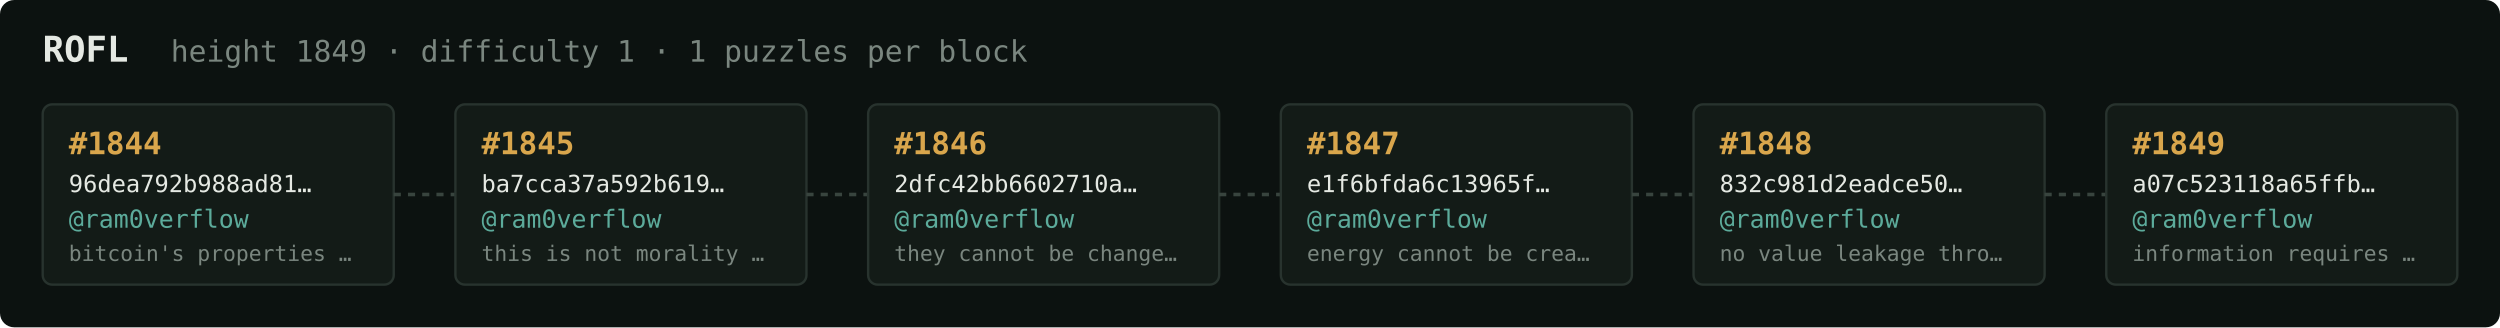
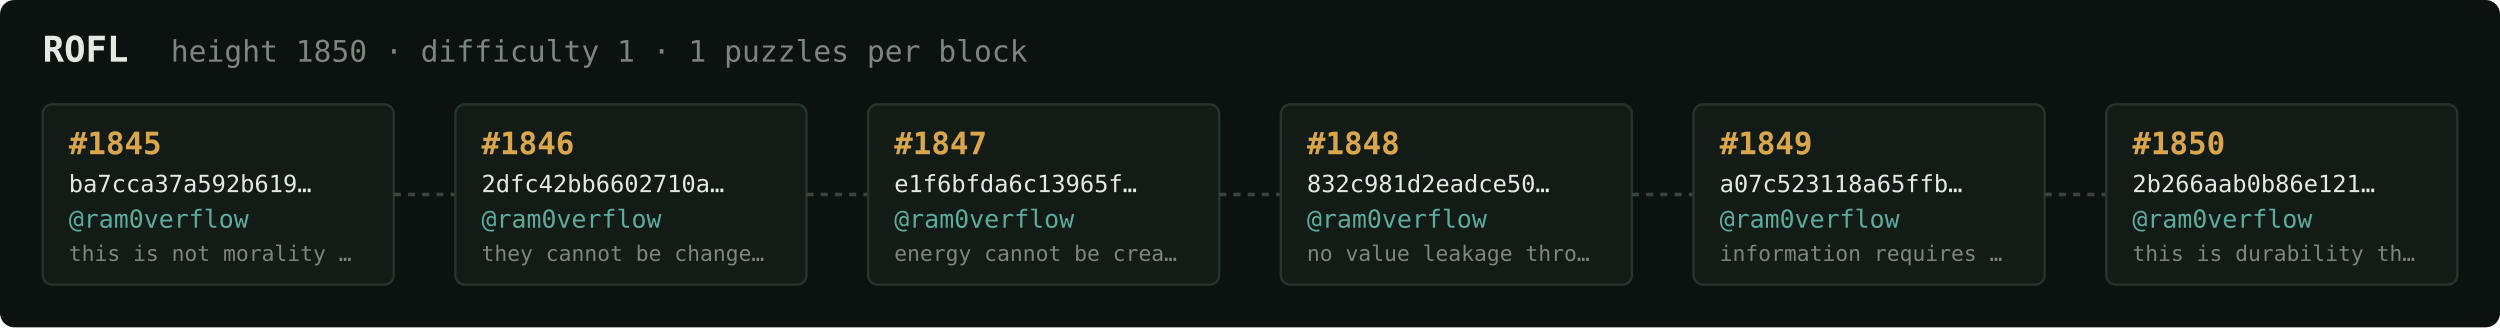
<svg xmlns="http://www.w3.org/2000/svg" width="1054" height="138" viewBox="0 0 1054 138" font-family="ui-monospace,SFMono-Regular,Menlo,monospace">
  <rect fill="#0c1210" width="1054" height="138" rx="6" />
  <text x="18" y="26" fill="#e5e9e3" font-size="15" font-weight="700">ROFL</text>
-   <text x="72" y="26" fill="#7a867f" font-size="12.5">height 1849 · difficulty 1 · 1 puzzles per block</text>
+   <text x="72" y="26" fill="#7a867f" font-size="12.5">height 1850 · difficulty 1 · 1 puzzles per block</text>
  <rect x="18" y="44" width="148" height="76" rx="4" fill="#131b17" stroke="#28332e" stroke-width="1" />
-   <text x="29" y="65" fill="#d9a64c" font-size="13" font-weight="700">#1844</text>
-   <text x="29" y="81" fill="#e5e9e3" font-size="10">96dea792b988ad81…</text>
+   <text x="29" y="65" fill="#d9a64c" font-size="13" font-weight="700">#1845</text>
+   <text x="29" y="81" fill="#e5e9e3" font-size="10">ba7cca37a592b619…</text>
  <text x="29" y="96" fill="#5cab9b" font-size="10.5">@ram0verflow</text>
-   <text x="29" y="110" fill="#7a867f" font-size="9">bitcoin's properties …</text>
+   <text x="29" y="110" fill="#7a867f" font-size="9">this is not morality …</text>
  <line x1="166" y1="82.0" x2="192" y2="82.0" stroke="#38443e" stroke-width="1.5" stroke-dasharray="3 3" />
  <rect x="192" y="44" width="148" height="76" rx="4" fill="#131b17" stroke="#28332e" stroke-width="1" />
-   <text x="203" y="65" fill="#d9a64c" font-size="13" font-weight="700">#1845</text>
-   <text x="203" y="81" fill="#e5e9e3" font-size="10">ba7cca37a592b619…</text>
+   <text x="203" y="65" fill="#d9a64c" font-size="13" font-weight="700">#1846</text>
+   <text x="203" y="81" fill="#e5e9e3" font-size="10">2dfc42bb6602710a…</text>
  <text x="203" y="96" fill="#5cab9b" font-size="10.5">@ram0verflow</text>
-   <text x="203" y="110" fill="#7a867f" font-size="9">this is not morality …</text>
+   <text x="203" y="110" fill="#7a867f" font-size="9">they cannot be change…</text>
  <line x1="340" y1="82.0" x2="366" y2="82.0" stroke="#38443e" stroke-width="1.5" stroke-dasharray="3 3" />
  <rect x="366" y="44" width="148" height="76" rx="4" fill="#131b17" stroke="#28332e" stroke-width="1" />
-   <text x="377" y="65" fill="#d9a64c" font-size="13" font-weight="700">#1846</text>
-   <text x="377" y="81" fill="#e5e9e3" font-size="10">2dfc42bb6602710a…</text>
+   <text x="377" y="65" fill="#d9a64c" font-size="13" font-weight="700">#1847</text>
+   <text x="377" y="81" fill="#e5e9e3" font-size="10">e1f6bfda6c13965f…</text>
  <text x="377" y="96" fill="#5cab9b" font-size="10.5">@ram0verflow</text>
-   <text x="377" y="110" fill="#7a867f" font-size="9">they cannot be change…</text>
+   <text x="377" y="110" fill="#7a867f" font-size="9">energy cannot be crea…</text>
  <line x1="514" y1="82.0" x2="540" y2="82.0" stroke="#38443e" stroke-width="1.5" stroke-dasharray="3 3" />
  <rect x="540" y="44" width="148" height="76" rx="4" fill="#131b17" stroke="#28332e" stroke-width="1" />
-   <text x="551" y="65" fill="#d9a64c" font-size="13" font-weight="700">#1847</text>
-   <text x="551" y="81" fill="#e5e9e3" font-size="10">e1f6bfda6c13965f…</text>
+   <text x="551" y="65" fill="#d9a64c" font-size="13" font-weight="700">#1848</text>
+   <text x="551" y="81" fill="#e5e9e3" font-size="10">832c981d2eadce50…</text>
  <text x="551" y="96" fill="#5cab9b" font-size="10.5">@ram0verflow</text>
-   <text x="551" y="110" fill="#7a867f" font-size="9">energy cannot be crea…</text>
+   <text x="551" y="110" fill="#7a867f" font-size="9">no value leakage thro…</text>
  <line x1="688" y1="82.0" x2="714" y2="82.0" stroke="#38443e" stroke-width="1.5" stroke-dasharray="3 3" />
  <rect x="714" y="44" width="148" height="76" rx="4" fill="#131b17" stroke="#28332e" stroke-width="1" />
-   <text x="725" y="65" fill="#d9a64c" font-size="13" font-weight="700">#1848</text>
-   <text x="725" y="81" fill="#e5e9e3" font-size="10">832c981d2eadce50…</text>
+   <text x="725" y="65" fill="#d9a64c" font-size="13" font-weight="700">#1849</text>
+   <text x="725" y="81" fill="#e5e9e3" font-size="10">a07c523118a65ffb…</text>
  <text x="725" y="96" fill="#5cab9b" font-size="10.5">@ram0verflow</text>
-   <text x="725" y="110" fill="#7a867f" font-size="9">no value leakage thro…</text>
+   <text x="725" y="110" fill="#7a867f" font-size="9">information requires …</text>
  <line x1="862" y1="82.0" x2="888" y2="82.0" stroke="#38443e" stroke-width="1.5" stroke-dasharray="3 3" />
  <rect x="888" y="44" width="148" height="76" rx="4" fill="#131b17" stroke="#28332e" stroke-width="1" />
-   <text x="899" y="65" fill="#d9a64c" font-size="13" font-weight="700">#1849</text>
-   <text x="899" y="81" fill="#e5e9e3" font-size="10">a07c523118a65ffb…</text>
+   <text x="899" y="65" fill="#d9a64c" font-size="13" font-weight="700">#1850</text>
+   <text x="899" y="81" fill="#e5e9e3" font-size="10">2b266aab0b86e121…</text>
  <text x="899" y="96" fill="#5cab9b" font-size="10.5">@ram0verflow</text>
-   <text x="899" y="110" fill="#7a867f" font-size="9">information requires …</text>
+   <text x="899" y="110" fill="#7a867f" font-size="9">this is durability th…</text>
</svg>
